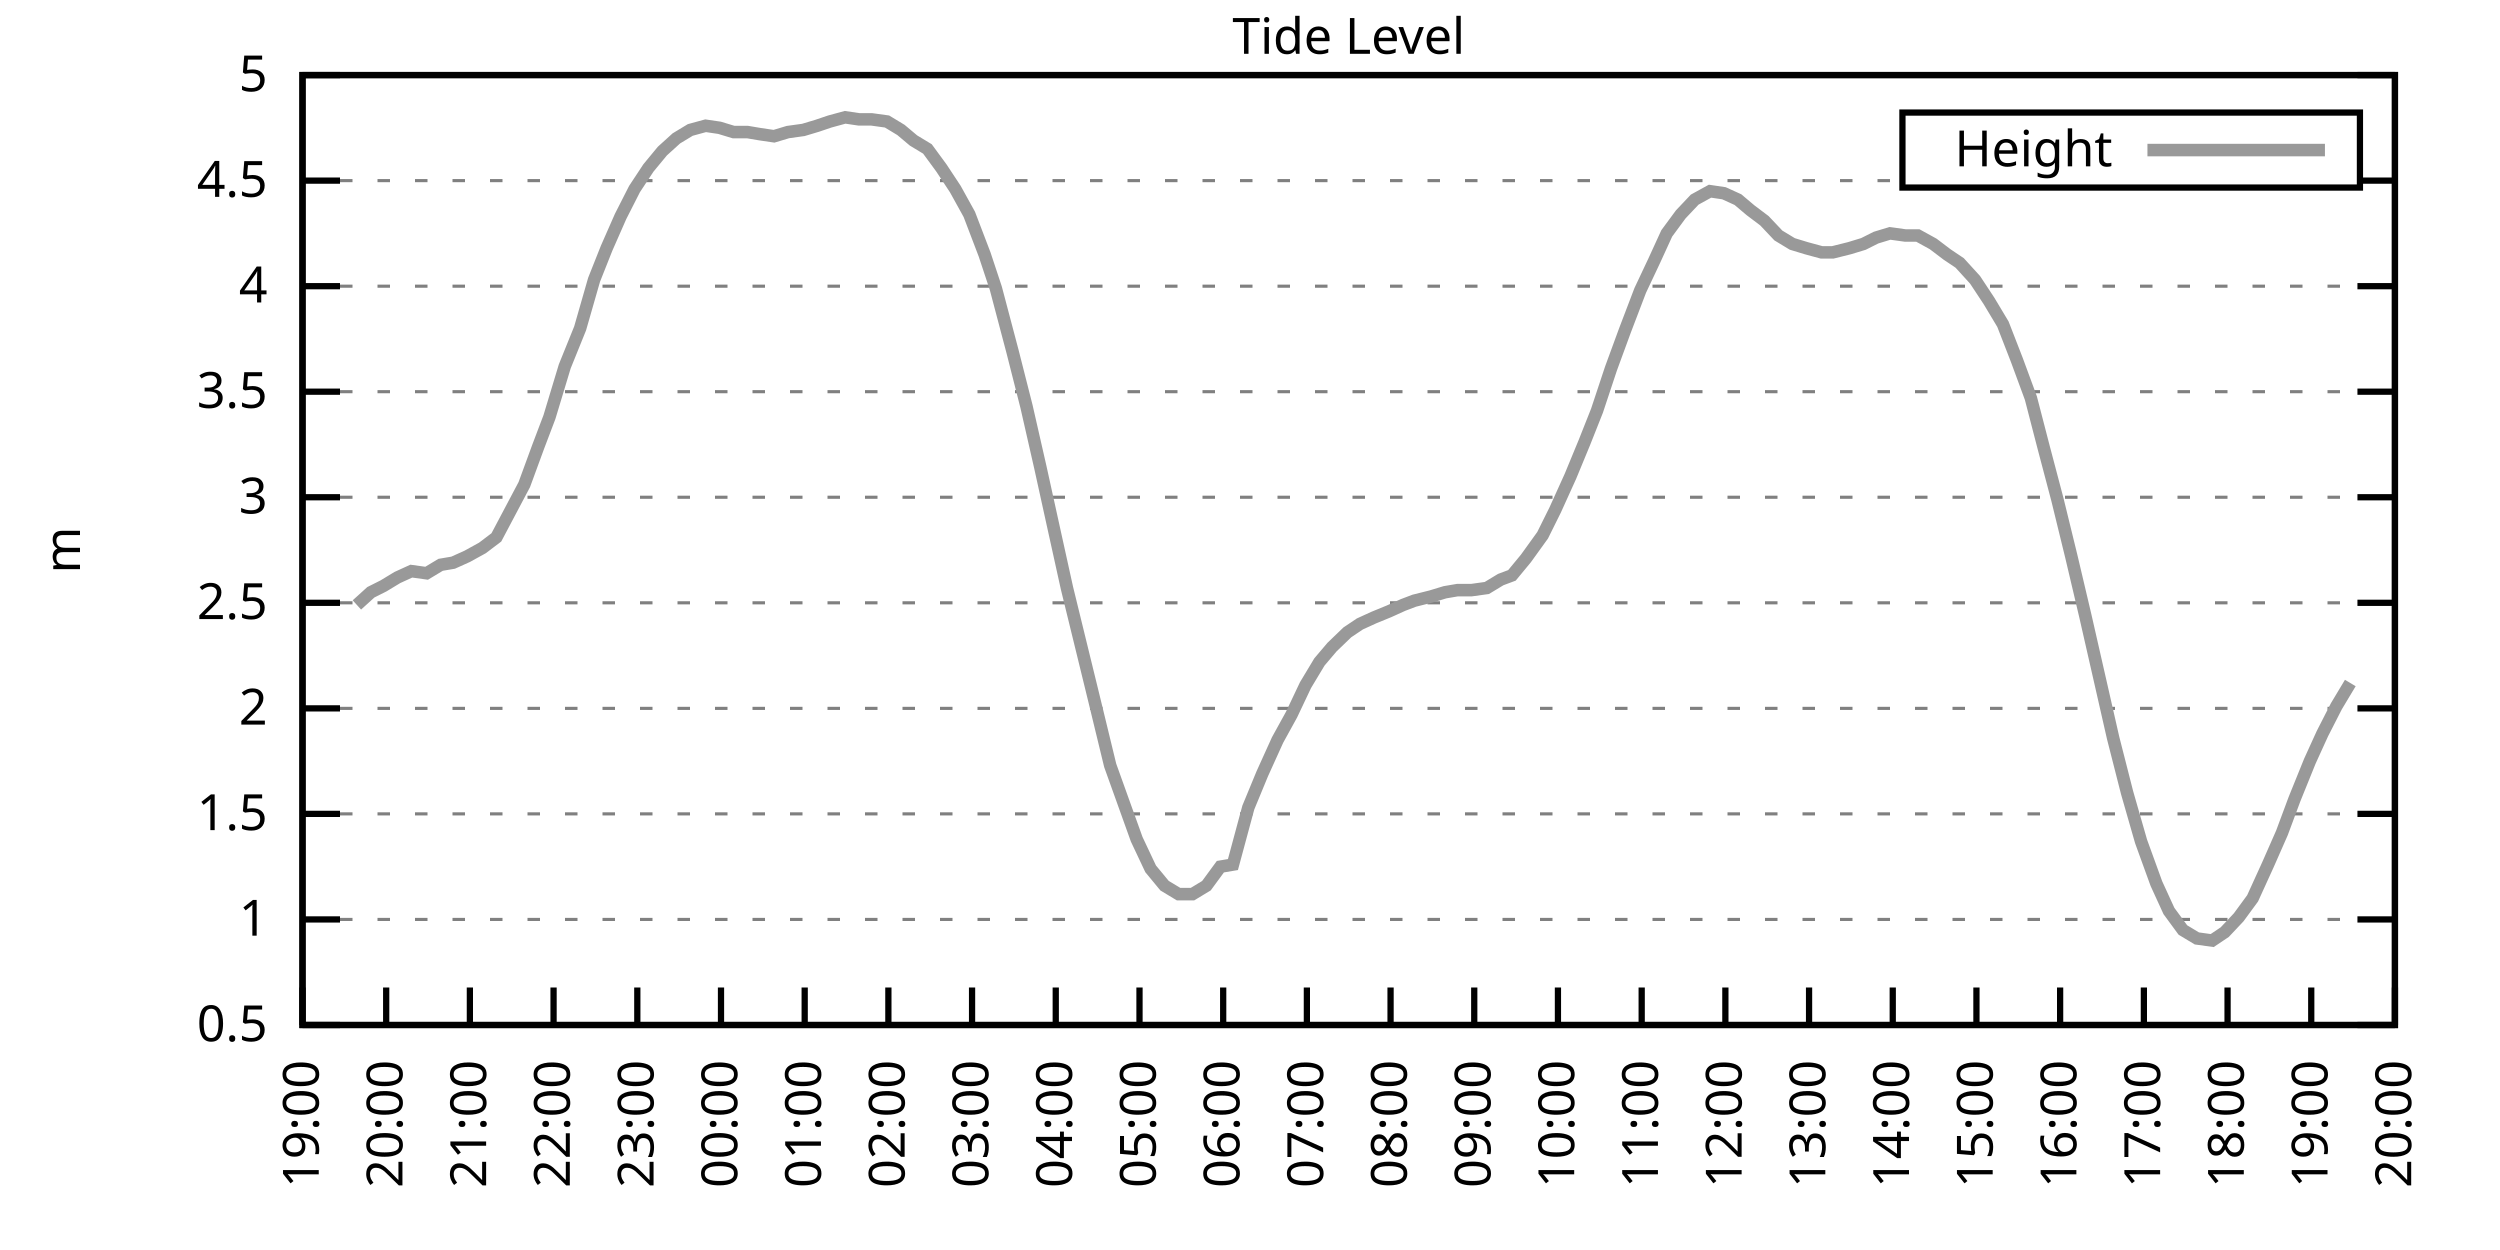
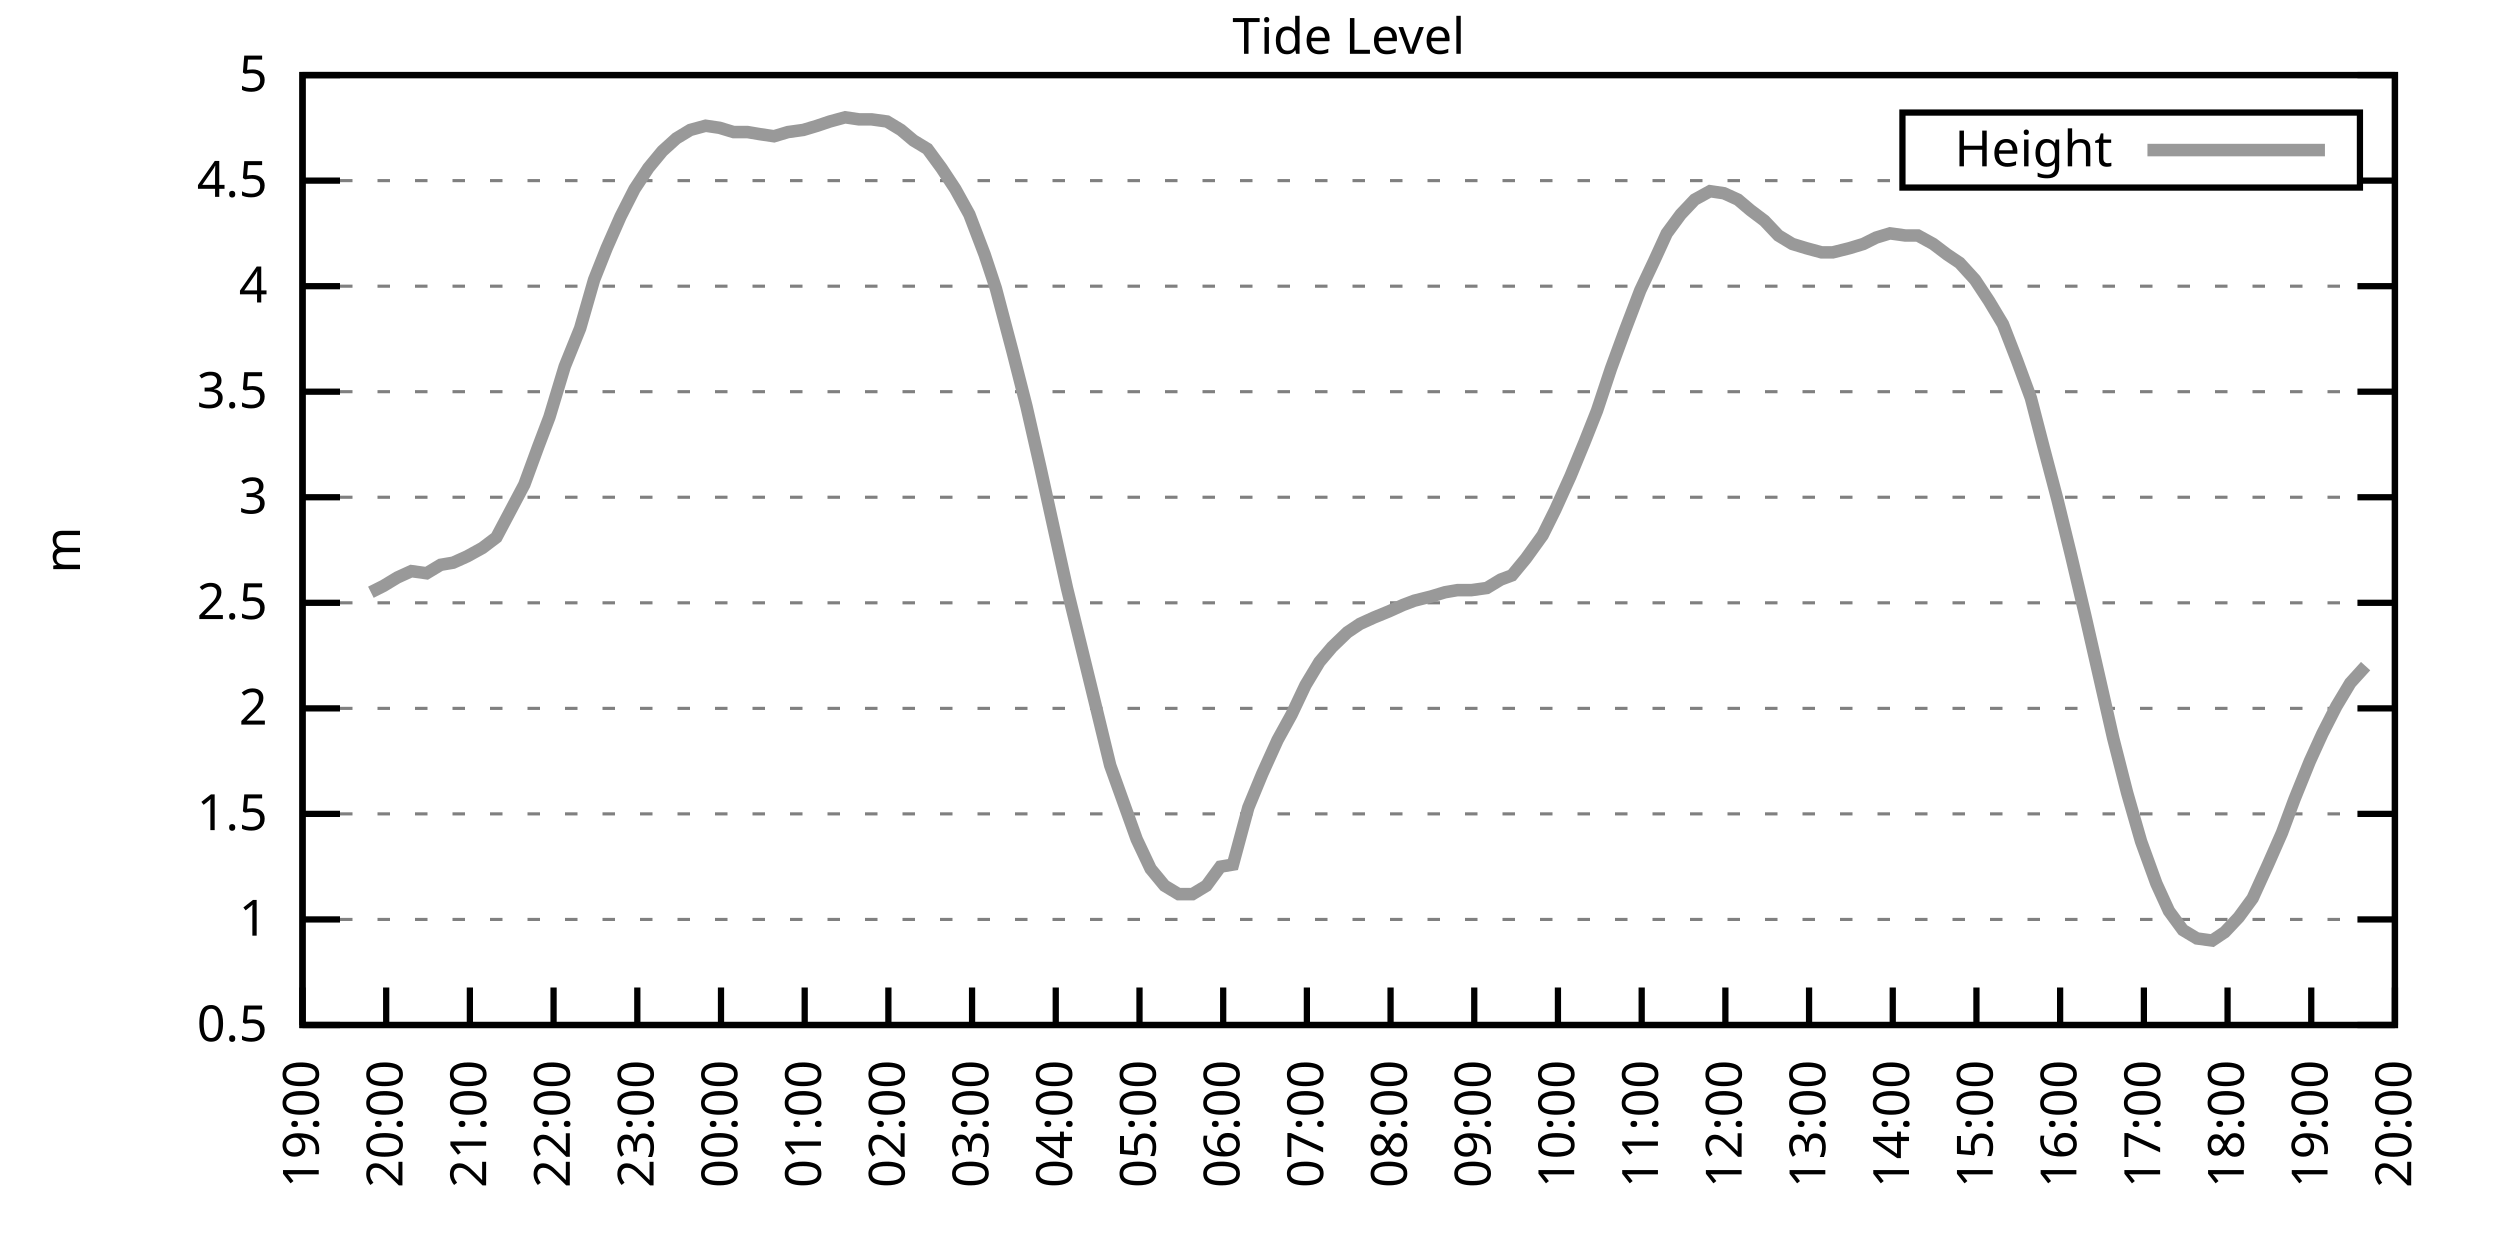
<svg xmlns="http://www.w3.org/2000/svg" xmlns:xlink="http://www.w3.org/1999/xlink" width="400" height="200" viewBox="0 0 400 200">
  <g id="gnuplot_canvas">
    <rect x="0" y="0" width="400" height="200" fill="none" />
    <defs>
      <circle id="gpDot" r="0.5" stroke-width="0.5" stroke="currentColor" />
      <path id="gpPt0" stroke-width="0.333" stroke="currentColor" d="M-1,0 h2 M0,-1 v2" />
      <path id="gpPt1" stroke-width="0.333" stroke="currentColor" d="M-1,-1 L1,1 M1,-1 L-1,1" />
      <path id="gpPt2" stroke-width="0.333" stroke="currentColor" d="M-1,0 L1,0 M0,-1 L0,1 M-1,-1 L1,1 M-1,1 L1,-1" />
      <rect id="gpPt3" stroke-width="0.333" stroke="currentColor" x="-1" y="-1" width="2" height="2" />
      <rect id="gpPt4" stroke-width="0.333" stroke="currentColor" fill="currentColor" x="-1" y="-1" width="2" height="2" />
      <circle id="gpPt5" stroke-width="0.333" stroke="currentColor" cx="0" cy="0" r="1" />
      <use xlink:href="#gpPt5" id="gpPt6" fill="currentColor" stroke="none" />
      <path id="gpPt7" stroke-width="0.333" stroke="currentColor" d="M0,-1.33 L-1.33,0.67 L1.33,0.67 z" />
      <use xlink:href="#gpPt7" id="gpPt8" fill="currentColor" stroke="none" />
      <use xlink:href="#gpPt7" id="gpPt9" stroke="currentColor" transform="rotate(180)" />
      <use xlink:href="#gpPt9" id="gpPt10" fill="currentColor" stroke="none" />
      <use xlink:href="#gpPt3" id="gpPt11" stroke="currentColor" transform="rotate(45)" />
      <use xlink:href="#gpPt11" id="gpPt12" fill="currentColor" stroke="none" />
      <path id="gpPt13" stroke-width="0.333" stroke="currentColor" d="M0,1.330 L1.265,0.411 L0.782,-1.067 L-0.782,-1.076 L-1.265,0.411 z" />
      <use xlink:href="#gpPt13" id="gpPt14" fill="currentColor" stroke="none" />
      <filter id="textbox" filterUnits="objectBoundingBox" x="0" y="0" height="1" width="1">
        <feFlood flood-color="white" flood-opacity="1" result="bgnd" />
        <feComposite in="SourceGraphic" in2="bgnd" operator="atop" />
      </filter>
      <filter id="greybox" filterUnits="objectBoundingBox" x="0" y="0" height="1" width="1">
        <feFlood flood-color="lightgrey" flood-opacity="1" result="grey" />
        <feComposite in="SourceGraphic" in2="grey" operator="atop" />
      </filter>
    </defs>
    <g fill="none" color="white" stroke="currentColor" stroke-width="1.00" stroke-linecap="butt" stroke-linejoin="miter">
</g>
    <g fill="none" color="black" stroke="currentColor" stroke-width="1.00" stroke-linecap="butt" stroke-linejoin="miter">
      <g stroke="none" shape-rendering="crispEdges">
        <polygon fill="rgb(255, 255, 255)" points="48.40,164.00 383.18,164.00 383.18,12.02 48.40,12.02 " />
      </g>
    </g>
    <g fill="none" color="black" stroke="currentColor" stroke-width="1.00" stroke-linecap="butt" stroke-linejoin="miter">
</g>
    <g fill="none" color="black" stroke="black" stroke-width="0.50" stroke-linecap="butt" stroke-linejoin="miter">
</g>
    <g fill="none" color="gray" stroke="currentColor" stroke-width="0.50" stroke-linecap="butt" stroke-linejoin="miter">
      <path stroke="gray" stroke-dasharray="2,4" class="gridline" d="M48.40,164.00 L383.19,164.00  " />
    </g>
    <g fill="none" color="gray" stroke="gray" stroke-width="1.00" stroke-linecap="butt" stroke-linejoin="miter">
</g>
    <g fill="none" color="black" stroke="currentColor" stroke-width="1.00" stroke-linecap="butt" stroke-linejoin="miter">
      <path stroke="black" d="M48.40,164.00 L54.40,164.00 M383.19,164.00 L377.19,164.00  " />
      <g transform="translate(42.80,166.60)" stroke="none" fill="black" font-family="Sans" font-size="8.00" text-anchor="end">
        <text>
          <tspan font-family="Sans"> 0.5</tspan>
        </text>
      </g>
    </g>
    <g fill="none" color="black" stroke="currentColor" stroke-width="1.00" stroke-linecap="butt" stroke-linejoin="miter">
</g>
    <g fill="none" color="black" stroke="black" stroke-width="0.50" stroke-linecap="butt" stroke-linejoin="miter">
</g>
    <g fill="none" color="gray" stroke="currentColor" stroke-width="0.50" stroke-linecap="butt" stroke-linejoin="miter">
      <path stroke="gray" stroke-dasharray="2,4" class="gridline" d="M48.40,147.11 L383.19,147.11  " />
    </g>
    <g fill="none" color="gray" stroke="gray" stroke-width="1.00" stroke-linecap="butt" stroke-linejoin="miter">
</g>
    <g fill="none" color="black" stroke="currentColor" stroke-width="1.00" stroke-linecap="butt" stroke-linejoin="miter">
      <path stroke="black" d="M48.40,147.11 L54.40,147.11 M383.19,147.11 L377.19,147.11  " />
      <g transform="translate(42.80,149.71)" stroke="none" fill="black" font-family="Sans" font-size="8.00" text-anchor="end">
        <text>
          <tspan font-family="Sans"> 1</tspan>
        </text>
      </g>
    </g>
    <g fill="none" color="black" stroke="currentColor" stroke-width="1.00" stroke-linecap="butt" stroke-linejoin="miter">
</g>
    <g fill="none" color="black" stroke="black" stroke-width="0.50" stroke-linecap="butt" stroke-linejoin="miter">
</g>
    <g fill="none" color="gray" stroke="currentColor" stroke-width="0.50" stroke-linecap="butt" stroke-linejoin="miter">
      <path stroke="gray" stroke-dasharray="2,4" class="gridline" d="M48.40,130.22 L383.19,130.22  " />
    </g>
    <g fill="none" color="gray" stroke="gray" stroke-width="1.00" stroke-linecap="butt" stroke-linejoin="miter">
</g>
    <g fill="none" color="black" stroke="currentColor" stroke-width="1.00" stroke-linecap="butt" stroke-linejoin="miter">
      <path stroke="black" d="M48.40,130.22 L54.40,130.22 M383.19,130.22 L377.19,130.22  " />
      <g transform="translate(42.80,132.82)" stroke="none" fill="black" font-family="Sans" font-size="8.00" text-anchor="end">
        <text>
          <tspan font-family="Sans"> 1.5</tspan>
        </text>
      </g>
    </g>
    <g fill="none" color="black" stroke="currentColor" stroke-width="1.00" stroke-linecap="butt" stroke-linejoin="miter">
</g>
    <g fill="none" color="black" stroke="black" stroke-width="0.50" stroke-linecap="butt" stroke-linejoin="miter">
</g>
    <g fill="none" color="gray" stroke="currentColor" stroke-width="0.50" stroke-linecap="butt" stroke-linejoin="miter">
      <path stroke="gray" stroke-dasharray="2,4" class="gridline" d="M48.40,113.34 L383.19,113.34  " />
    </g>
    <g fill="none" color="gray" stroke="gray" stroke-width="1.00" stroke-linecap="butt" stroke-linejoin="miter">
</g>
    <g fill="none" color="black" stroke="currentColor" stroke-width="1.00" stroke-linecap="butt" stroke-linejoin="miter">
      <path stroke="black" d="M48.40,113.34 L54.40,113.34 M383.19,113.34 L377.19,113.34  " />
      <g transform="translate(42.80,115.94)" stroke="none" fill="black" font-family="Sans" font-size="8.00" text-anchor="end">
        <text>
          <tspan font-family="Sans"> 2</tspan>
        </text>
      </g>
    </g>
    <g fill="none" color="black" stroke="currentColor" stroke-width="1.00" stroke-linecap="butt" stroke-linejoin="miter">
</g>
    <g fill="none" color="black" stroke="black" stroke-width="0.50" stroke-linecap="butt" stroke-linejoin="miter">
</g>
    <g fill="none" color="gray" stroke="currentColor" stroke-width="0.50" stroke-linecap="butt" stroke-linejoin="miter">
      <path stroke="gray" stroke-dasharray="2,4" class="gridline" d="M48.40,96.45 L383.19,96.45  " />
    </g>
    <g fill="none" color="gray" stroke="gray" stroke-width="1.00" stroke-linecap="butt" stroke-linejoin="miter">
</g>
    <g fill="none" color="black" stroke="currentColor" stroke-width="1.00" stroke-linecap="butt" stroke-linejoin="miter">
      <path stroke="black" d="M48.40,96.45 L54.40,96.45 M383.19,96.45 L377.19,96.45  " />
      <g transform="translate(42.80,99.05)" stroke="none" fill="black" font-family="Sans" font-size="8.00" text-anchor="end">
        <text>
          <tspan font-family="Sans"> 2.5</tspan>
        </text>
      </g>
    </g>
    <g fill="none" color="black" stroke="currentColor" stroke-width="1.00" stroke-linecap="butt" stroke-linejoin="miter">
</g>
    <g fill="none" color="black" stroke="black" stroke-width="0.50" stroke-linecap="butt" stroke-linejoin="miter">
</g>
    <g fill="none" color="gray" stroke="currentColor" stroke-width="0.50" stroke-linecap="butt" stroke-linejoin="miter">
      <path stroke="gray" stroke-dasharray="2,4" class="gridline" d="M48.40,79.56 L383.19,79.56  " />
    </g>
    <g fill="none" color="gray" stroke="gray" stroke-width="1.00" stroke-linecap="butt" stroke-linejoin="miter">
</g>
    <g fill="none" color="black" stroke="currentColor" stroke-width="1.00" stroke-linecap="butt" stroke-linejoin="miter">
      <path stroke="black" d="M48.40,79.56 L54.40,79.56 M383.19,79.56 L377.19,79.56  " />
      <g transform="translate(42.80,82.16)" stroke="none" fill="black" font-family="Sans" font-size="8.00" text-anchor="end">
        <text>
          <tspan font-family="Sans"> 3</tspan>
        </text>
      </g>
    </g>
    <g fill="none" color="black" stroke="currentColor" stroke-width="1.00" stroke-linecap="butt" stroke-linejoin="miter">
</g>
    <g fill="none" color="black" stroke="black" stroke-width="0.50" stroke-linecap="butt" stroke-linejoin="miter">
</g>
    <g fill="none" color="gray" stroke="currentColor" stroke-width="0.50" stroke-linecap="butt" stroke-linejoin="miter">
      <path stroke="gray" stroke-dasharray="2,4" class="gridline" d="M48.40,62.67 L383.19,62.67  " />
    </g>
    <g fill="none" color="gray" stroke="gray" stroke-width="1.00" stroke-linecap="butt" stroke-linejoin="miter">
</g>
    <g fill="none" color="black" stroke="currentColor" stroke-width="1.00" stroke-linecap="butt" stroke-linejoin="miter">
      <path stroke="black" d="M48.40,62.67 L54.40,62.67 M383.19,62.67 L377.19,62.67  " />
      <g transform="translate(42.80,65.27)" stroke="none" fill="black" font-family="Sans" font-size="8.00" text-anchor="end">
        <text>
          <tspan font-family="Sans"> 3.5</tspan>
        </text>
      </g>
    </g>
    <g fill="none" color="black" stroke="currentColor" stroke-width="1.00" stroke-linecap="butt" stroke-linejoin="miter">
</g>
    <g fill="none" color="black" stroke="black" stroke-width="0.50" stroke-linecap="butt" stroke-linejoin="miter">
</g>
    <g fill="none" color="gray" stroke="currentColor" stroke-width="0.50" stroke-linecap="butt" stroke-linejoin="miter">
      <path stroke="gray" stroke-dasharray="2,4" class="gridline" d="M48.40,45.79 L383.19,45.79  " />
    </g>
    <g fill="none" color="gray" stroke="gray" stroke-width="1.00" stroke-linecap="butt" stroke-linejoin="miter">
</g>
    <g fill="none" color="black" stroke="currentColor" stroke-width="1.00" stroke-linecap="butt" stroke-linejoin="miter">
      <path stroke="black" d="M48.40,45.79 L54.40,45.79 M383.19,45.79 L377.19,45.79  " />
      <g transform="translate(42.80,48.39)" stroke="none" fill="black" font-family="Sans" font-size="8.00" text-anchor="end">
        <text>
          <tspan font-family="Sans"> 4</tspan>
        </text>
      </g>
    </g>
    <g fill="none" color="black" stroke="currentColor" stroke-width="1.00" stroke-linecap="butt" stroke-linejoin="miter">
</g>
    <g fill="none" color="black" stroke="black" stroke-width="0.50" stroke-linecap="butt" stroke-linejoin="miter">
</g>
    <g fill="none" color="gray" stroke="currentColor" stroke-width="0.50" stroke-linecap="butt" stroke-linejoin="miter">
      <path stroke="gray" stroke-dasharray="2,4" class="gridline" d="M48.40,28.90 L304.39,28.90 M377.59,28.90 L383.19,28.90  " />
    </g>
    <g fill="none" color="gray" stroke="gray" stroke-width="1.00" stroke-linecap="butt" stroke-linejoin="miter">
</g>
    <g fill="none" color="black" stroke="currentColor" stroke-width="1.00" stroke-linecap="butt" stroke-linejoin="miter">
      <path stroke="black" d="M48.40,28.90 L54.40,28.90 M383.19,28.90 L377.19,28.90  " />
      <g transform="translate(42.80,31.50)" stroke="none" fill="black" font-family="Sans" font-size="8.00" text-anchor="end">
        <text>
          <tspan font-family="Sans"> 4.5</tspan>
        </text>
      </g>
    </g>
    <g fill="none" color="black" stroke="currentColor" stroke-width="1.00" stroke-linecap="butt" stroke-linejoin="miter">
</g>
    <g fill="none" color="black" stroke="black" stroke-width="0.50" stroke-linecap="butt" stroke-linejoin="miter">
</g>
    <g fill="none" color="gray" stroke="currentColor" stroke-width="0.50" stroke-linecap="butt" stroke-linejoin="miter">
      <path stroke="gray" stroke-dasharray="2,4" class="gridline" d="M48.40,12.01 L383.19,12.01  " />
    </g>
    <g fill="none" color="gray" stroke="gray" stroke-width="1.00" stroke-linecap="butt" stroke-linejoin="miter">
</g>
    <g fill="none" color="black" stroke="currentColor" stroke-width="1.00" stroke-linecap="butt" stroke-linejoin="miter">
      <path stroke="black" d="M48.40,12.01 L54.40,12.01 M383.19,12.01 L377.19,12.01  " />
      <g transform="translate(42.80,14.61)" stroke="none" fill="black" font-family="Sans" font-size="8.00" text-anchor="end">
        <text>
          <tspan font-family="Sans"> 5</tspan>
        </text>
      </g>
    </g>
    <g fill="none" color="black" stroke="currentColor" stroke-width="1.00" stroke-linecap="butt" stroke-linejoin="miter">
      <path stroke="black" d="M48.40,164.00 L48.40,158.00  " />
      <g transform="translate(51.00,169.60) rotate(270.00)" stroke="none" fill="black" font-family="Sans" font-size="8.00" text-anchor="end">
        <text>
          <tspan font-family="Sans">19:00</tspan>
        </text>
      </g>
    </g>
    <g fill="none" color="black" stroke="currentColor" stroke-width="1.00" stroke-linecap="butt" stroke-linejoin="miter">
      <path stroke="black" d="M61.79,164.00 L61.79,158.00  " />
      <g transform="translate(64.39,169.60) rotate(270.00)" stroke="none" fill="black" font-family="Sans" font-size="8.00" text-anchor="end">
        <text>
          <tspan font-family="Sans">20:00</tspan>
        </text>
      </g>
    </g>
    <g fill="none" color="black" stroke="currentColor" stroke-width="1.00" stroke-linecap="butt" stroke-linejoin="miter">
      <path stroke="black" d="M75.18,164.00 L75.18,158.00  " />
      <g transform="translate(77.78,169.60) rotate(270.00)" stroke="none" fill="black" font-family="Sans" font-size="8.00" text-anchor="end">
        <text>
          <tspan font-family="Sans">21:00</tspan>
        </text>
      </g>
    </g>
    <g fill="none" color="black" stroke="currentColor" stroke-width="1.00" stroke-linecap="butt" stroke-linejoin="miter">
      <path stroke="black" d="M88.57,164.00 L88.57,158.00  " />
      <g transform="translate(91.17,169.60) rotate(270.00)" stroke="none" fill="black" font-family="Sans" font-size="8.00" text-anchor="end">
        <text>
          <tspan font-family="Sans">22:00</tspan>
        </text>
      </g>
    </g>
    <g fill="none" color="black" stroke="currentColor" stroke-width="1.00" stroke-linecap="butt" stroke-linejoin="miter">
      <path stroke="black" d="M101.97,164.00 L101.97,158.00  " />
      <g transform="translate(104.57,169.60) rotate(270.00)" stroke="none" fill="black" font-family="Sans" font-size="8.00" text-anchor="end">
        <text>
          <tspan font-family="Sans">23:00</tspan>
        </text>
      </g>
    </g>
    <g fill="none" color="black" stroke="currentColor" stroke-width="1.00" stroke-linecap="butt" stroke-linejoin="miter">
      <path stroke="black" d="M115.36,164.00 L115.36,158.00  " />
      <g transform="translate(117.96,169.60) rotate(270.00)" stroke="none" fill="black" font-family="Sans" font-size="8.00" text-anchor="end">
        <text>
          <tspan font-family="Sans">00:00</tspan>
        </text>
      </g>
    </g>
    <g fill="none" color="black" stroke="currentColor" stroke-width="1.00" stroke-linecap="butt" stroke-linejoin="miter">
      <path stroke="black" d="M128.75,164.00 L128.75,158.00  " />
      <g transform="translate(131.35,169.60) rotate(270.00)" stroke="none" fill="black" font-family="Sans" font-size="8.00" text-anchor="end">
        <text>
          <tspan font-family="Sans">01:00</tspan>
        </text>
      </g>
    </g>
    <g fill="none" color="black" stroke="currentColor" stroke-width="1.00" stroke-linecap="butt" stroke-linejoin="miter">
      <path stroke="black" d="M142.14,164.00 L142.14,158.00  " />
      <g transform="translate(144.74,169.60) rotate(270.00)" stroke="none" fill="black" font-family="Sans" font-size="8.00" text-anchor="end">
        <text>
          <tspan font-family="Sans">02:00</tspan>
        </text>
      </g>
    </g>
    <g fill="none" color="black" stroke="currentColor" stroke-width="1.00" stroke-linecap="butt" stroke-linejoin="miter">
      <path stroke="black" d="M155.53,164.00 L155.53,158.00  " />
      <g transform="translate(158.13,169.60) rotate(270.00)" stroke="none" fill="black" font-family="Sans" font-size="8.00" text-anchor="end">
        <text>
          <tspan font-family="Sans">03:00</tspan>
        </text>
      </g>
    </g>
    <g fill="none" color="black" stroke="currentColor" stroke-width="1.00" stroke-linecap="butt" stroke-linejoin="miter">
      <path stroke="black" d="M168.92,164.00 L168.92,158.00  " />
      <g transform="translate(171.52,169.60) rotate(270.00)" stroke="none" fill="black" font-family="Sans" font-size="8.00" text-anchor="end">
        <text>
          <tspan font-family="Sans">04:00</tspan>
        </text>
      </g>
    </g>
    <g fill="none" color="black" stroke="currentColor" stroke-width="1.00" stroke-linecap="butt" stroke-linejoin="miter">
      <path stroke="black" d="M182.32,164.00 L182.32,158.00  " />
      <g transform="translate(184.92,169.60) rotate(270.00)" stroke="none" fill="black" font-family="Sans" font-size="8.00" text-anchor="end">
        <text>
          <tspan font-family="Sans">05:00</tspan>
        </text>
      </g>
    </g>
    <g fill="none" color="black" stroke="currentColor" stroke-width="1.00" stroke-linecap="butt" stroke-linejoin="miter">
      <path stroke="black" d="M195.71,164.00 L195.71,158.00  " />
      <g transform="translate(198.31,169.60) rotate(270.00)" stroke="none" fill="black" font-family="Sans" font-size="8.00" text-anchor="end">
        <text>
          <tspan font-family="Sans">06:00</tspan>
        </text>
      </g>
    </g>
    <g fill="none" color="black" stroke="currentColor" stroke-width="1.00" stroke-linecap="butt" stroke-linejoin="miter">
      <path stroke="black" d="M209.10,164.00 L209.10,158.00  " />
      <g transform="translate(211.70,169.60) rotate(270.00)" stroke="none" fill="black" font-family="Sans" font-size="8.00" text-anchor="end">
        <text>
          <tspan font-family="Sans">07:00</tspan>
        </text>
      </g>
    </g>
    <g fill="none" color="black" stroke="currentColor" stroke-width="1.00" stroke-linecap="butt" stroke-linejoin="miter">
      <path stroke="black" d="M222.49,164.00 L222.49,158.00  " />
      <g transform="translate(225.09,169.60) rotate(270.00)" stroke="none" fill="black" font-family="Sans" font-size="8.00" text-anchor="end">
        <text>
          <tspan font-family="Sans">08:00</tspan>
        </text>
      </g>
    </g>
    <g fill="none" color="black" stroke="currentColor" stroke-width="1.00" stroke-linecap="butt" stroke-linejoin="miter">
      <path stroke="black" d="M235.88,164.00 L235.88,158.00  " />
      <g transform="translate(238.48,169.60) rotate(270.00)" stroke="none" fill="black" font-family="Sans" font-size="8.00" text-anchor="end">
        <text>
          <tspan font-family="Sans">09:00</tspan>
        </text>
      </g>
    </g>
    <g fill="none" color="black" stroke="currentColor" stroke-width="1.00" stroke-linecap="butt" stroke-linejoin="miter">
      <path stroke="black" d="M249.27,164.00 L249.27,158.00  " />
      <g transform="translate(251.87,169.60) rotate(270.00)" stroke="none" fill="black" font-family="Sans" font-size="8.00" text-anchor="end">
        <text>
          <tspan font-family="Sans">10:00</tspan>
        </text>
      </g>
    </g>
    <g fill="none" color="black" stroke="currentColor" stroke-width="1.00" stroke-linecap="butt" stroke-linejoin="miter">
      <path stroke="black" d="M262.67,164.00 L262.67,158.00  " />
      <g transform="translate(265.27,169.60) rotate(270.00)" stroke="none" fill="black" font-family="Sans" font-size="8.00" text-anchor="end">
        <text>
          <tspan font-family="Sans">11:00</tspan>
        </text>
      </g>
    </g>
    <g fill="none" color="black" stroke="currentColor" stroke-width="1.00" stroke-linecap="butt" stroke-linejoin="miter">
      <path stroke="black" d="M276.06,164.00 L276.06,158.00  " />
      <g transform="translate(278.66,169.60) rotate(270.00)" stroke="none" fill="black" font-family="Sans" font-size="8.00" text-anchor="end">
        <text>
          <tspan font-family="Sans">12:00</tspan>
        </text>
      </g>
    </g>
    <g fill="none" color="black" stroke="currentColor" stroke-width="1.00" stroke-linecap="butt" stroke-linejoin="miter">
      <path stroke="black" d="M289.45,164.00 L289.45,158.00  " />
      <g transform="translate(292.05,169.60) rotate(270.00)" stroke="none" fill="black" font-family="Sans" font-size="8.00" text-anchor="end">
        <text>
          <tspan font-family="Sans">13:00</tspan>
        </text>
      </g>
    </g>
    <g fill="none" color="black" stroke="currentColor" stroke-width="1.00" stroke-linecap="butt" stroke-linejoin="miter">
      <path stroke="black" d="M302.84,164.00 L302.84,158.00  " />
      <g transform="translate(305.44,169.60) rotate(270.00)" stroke="none" fill="black" font-family="Sans" font-size="8.00" text-anchor="end">
        <text>
          <tspan font-family="Sans">14:00</tspan>
        </text>
      </g>
    </g>
    <g fill="none" color="black" stroke="currentColor" stroke-width="1.00" stroke-linecap="butt" stroke-linejoin="miter">
      <path stroke="black" d="M316.23,164.00 L316.23,158.00  " />
      <g transform="translate(318.83,169.60) rotate(270.00)" stroke="none" fill="black" font-family="Sans" font-size="8.00" text-anchor="end">
        <text>
          <tspan font-family="Sans">15:00</tspan>
        </text>
      </g>
    </g>
    <g fill="none" color="black" stroke="currentColor" stroke-width="1.00" stroke-linecap="butt" stroke-linejoin="miter">
      <path stroke="black" d="M329.62,164.00 L329.62,158.00  " />
      <g transform="translate(332.22,169.60) rotate(270.00)" stroke="none" fill="black" font-family="Sans" font-size="8.00" text-anchor="end">
        <text>
          <tspan font-family="Sans">16:00</tspan>
        </text>
      </g>
    </g>
    <g fill="none" color="black" stroke="currentColor" stroke-width="1.00" stroke-linecap="butt" stroke-linejoin="miter">
      <path stroke="black" d="M343.02,164.00 L343.02,158.00  " />
      <g transform="translate(345.62,169.60) rotate(270.00)" stroke="none" fill="black" font-family="Sans" font-size="8.00" text-anchor="end">
        <text>
          <tspan font-family="Sans">17:00</tspan>
        </text>
      </g>
    </g>
    <g fill="none" color="black" stroke="currentColor" stroke-width="1.00" stroke-linecap="butt" stroke-linejoin="miter">
      <path stroke="black" d="M356.41,164.00 L356.41,158.00  " />
      <g transform="translate(359.01,169.60) rotate(270.00)" stroke="none" fill="black" font-family="Sans" font-size="8.00" text-anchor="end">
        <text>
          <tspan font-family="Sans">18:00</tspan>
        </text>
      </g>
    </g>
    <g fill="none" color="black" stroke="currentColor" stroke-width="1.00" stroke-linecap="butt" stroke-linejoin="miter">
      <path stroke="black" d="M369.80,164.00 L369.80,158.00  " />
      <g transform="translate(372.40,169.60) rotate(270.00)" stroke="none" fill="black" font-family="Sans" font-size="8.00" text-anchor="end">
        <text>
          <tspan font-family="Sans">19:00</tspan>
        </text>
      </g>
    </g>
    <g fill="none" color="black" stroke="currentColor" stroke-width="1.00" stroke-linecap="butt" stroke-linejoin="miter">
      <path stroke="black" d="M383.19,164.00 L383.19,158.00  " />
      <g transform="translate(385.79,169.60) rotate(270.00)" stroke="none" fill="black" font-family="Sans" font-size="8.00" text-anchor="end">
        <text>
          <tspan font-family="Sans">20:00</tspan>
        </text>
      </g>
    </g>
    <g fill="none" color="black" stroke="currentColor" stroke-width="1.00" stroke-linecap="butt" stroke-linejoin="miter">
</g>
    <g fill="none" color="black" stroke="currentColor" stroke-width="1.00" stroke-linecap="butt" stroke-linejoin="miter">
      <path stroke="black" d="M48.40,12.01 L48.40,164.00 L383.19,164.00 L383.19,12.01 L48.40,12.01 Z  " />
    </g>
    <g fill="none" color="black" stroke="currentColor" stroke-width="1.00" stroke-linecap="butt" stroke-linejoin="miter">
</g>
    <g fill="none" color="black" stroke="currentColor" stroke-width="1.00" stroke-linecap="butt" stroke-linejoin="miter">
      <path stroke="black" d="M304.39,30.01 L304.39,18.01 L377.59,18.01 L377.59,30.01 L304.39,30.01 Z  " />
    </g>
    <g id="Tide_level_plot_1">
      <g fill="none" color="white" stroke="black" stroke-width="2.00" stroke-linecap="butt" stroke-linejoin="miter">
</g>
      <g fill="none" color="black" stroke="currentColor" stroke-width="2.00" stroke-linecap="butt" stroke-linejoin="miter">
        <g transform="translate(337.99,26.61)" stroke="none" fill="black" font-family="Sans" font-size="8.00" text-anchor="end">
          <text>
            <tspan font-family="Sans">Height</tspan>
          </text>
        </g>
      </g>
      <g fill="none" color="black" stroke="currentColor" stroke-width="2.00" stroke-linecap="butt" stroke-linejoin="miter">
-         <path stroke="rgb(153, 153, 153)" d="M343.59,24.01 L371.99,24.01 M57.10,96.79 L59.34,94.76 L61.35,93.75 L63.58,92.40 L65.81,91.38 L68.26,91.72   L70.50,90.37 L72.50,90.03 L74.74,89.02 L77.19,87.67 L79.42,85.98 L83.89,77.53 L86.12,71.45 L87.91,66.73   L90.36,58.62 L92.82,52.54 L95.05,44.77 L97.06,39.71 L99.29,34.64 L101.52,30.25 L103.75,26.87 L105.98,24.17   L108.22,22.14 L110.45,20.79 L112.90,20.12 L115.13,20.45 L117.37,21.13 L119.60,21.13 L121.61,21.47 L123.84,21.80   L126.07,21.13 L128.53,20.79 L130.76,20.12 L132.77,19.44 L135.22,18.77 L137.45,19.10 L139.46,19.10 L141.92,19.44   L144.15,20.79 L146.16,22.48 L148.39,23.83 L150.62,26.87 L152.85,30.25 L155.09,34.30 L157.54,40.72 L159.33,46.12   L162.01,56.26 L164.24,65.04 L166.47,74.83 L168.70,84.97 L170.71,94.08 L172.94,103.20 L175.17,112.32 L177.63,122.46   L181.87,134.28 L184.10,139.01 L186.33,141.71 L188.57,143.06 L190.80,143.06 L193.03,141.71 L195.26,138.67 L197.27,138.33   L199.73,129.21 L201.96,123.81 L204.41,118.40 L206.64,114.35 L208.88,109.62 L211.11,105.91 L213.12,103.54 L215.57,101.18   L217.58,99.83 L219.81,98.81 L222.27,97.80 L224.50,96.79 L226.29,96.11 L228.96,95.44 L231.20,94.76 L233.20,94.42   L235.44,94.42 L237.89,94.08 L240.12,92.73 L241.91,92.06 L244.14,89.36 L246.82,85.64 L248.83,81.59 L251.28,76.18   L253.51,70.78 L255.52,65.71 L257.76,58.96 L259.99,52.88 L262.44,46.46 L264.67,41.73 L266.68,37.34 L268.92,34.30   L271.15,31.94 L273.60,30.59 L275.83,30.92 L278.07,31.94 L280.07,33.63 L282.31,35.32 L284.54,37.68 L286.77,39.03   L289.00,39.71 L291.46,40.38 L293.24,40.38 L295.92,39.71 L298.15,39.03 L300.16,38.02 L302.39,37.34 L304.85,37.68   L306.86,37.68 L309.31,39.03 L311.54,40.72 L313.55,42.07 L316.01,44.77 L318.24,48.15 L320.47,51.87 L322.70,57.61   L324.94,63.69 L326.95,71.45 L329.18,79.90 L331.41,89.02 L333.64,98.48 L336.10,109.28 L338.10,118.07 L340.34,126.85   L342.57,134.62 L345.02,141.37 L347.03,145.76 L349.26,148.80 L351.50,150.15 L353.95,150.49 L355.96,149.14 L358.19,146.77   L360.42,143.73 L362.88,138.33 L365.11,133.26 L367.12,127.86 L369.58,121.78 L371.58,117.39 L373.82,113.00 L376.05,109.28    " />
+         <path stroke="rgb(153, 153, 153)" d="M343.59,24.01 L371.99,24.01 M59.34,94.76 L61.35,93.75 L63.58,92.40 L65.81,91.38 L68.26,91.72 L70.50,90.37   L72.50,90.03 L74.74,89.02 L77.19,87.67 L79.42,85.98 L83.89,77.53 L86.12,71.45 L87.91,66.73 L90.36,58.62   L92.82,52.54 L95.05,44.77 L97.06,39.71 L99.29,34.64 L101.52,30.25 L103.75,26.87 L105.98,24.17 L108.22,22.14   L110.45,20.79 L112.90,20.12 L115.13,20.45 L117.37,21.13 L119.60,21.13 L121.61,21.47 L123.84,21.80 L126.07,21.13   L128.53,20.79 L130.76,20.12 L132.77,19.44 L135.22,18.77 L137.45,19.10 L139.46,19.10 L141.92,19.44 L144.15,20.79   L146.16,22.48 L148.39,23.83 L150.62,26.87 L152.85,30.25 L155.09,34.30 L157.54,40.72 L159.33,46.12 L162.01,56.26   L164.24,65.04 L166.47,74.83 L168.70,84.97 L170.71,94.08 L172.94,103.20 L175.17,112.32 L177.63,122.46 L181.87,134.28   L184.10,139.01 L186.33,141.71 L188.57,143.06 L190.80,143.06 L193.03,141.71 L195.26,138.67 L197.27,138.33 L199.73,129.21   L201.96,123.81 L204.41,118.40 L206.64,114.35 L208.88,109.62 L211.11,105.91 L213.12,103.54 L215.57,101.18 L217.58,99.83   L219.81,98.81 L222.27,97.80 L224.50,96.79 L226.29,96.11 L228.96,95.44 L231.20,94.76 L233.20,94.42 L235.44,94.42   L237.89,94.08 L240.12,92.73 L241.91,92.06 L244.14,89.36 L246.82,85.64 L248.83,81.59 L251.28,76.18 L253.51,70.78   L255.52,65.71 L257.76,58.96 L259.99,52.88 L262.44,46.46 L264.67,41.73 L266.68,37.34 L268.92,34.30 L271.15,31.94   L273.60,30.59 L275.83,30.92 L278.07,31.94 L280.07,33.63 L282.31,35.32 L284.54,37.68 L286.77,39.03 L289.00,39.71   L291.46,40.38 L293.24,40.38 L295.92,39.71 L298.15,39.03 L300.16,38.02 L302.39,37.34 L304.85,37.68 L306.86,37.68   L309.31,39.03 L311.54,40.72 L313.55,42.07 L316.01,44.77 L318.24,48.15 L320.47,51.87 L322.70,57.61 L324.94,63.69   L326.95,71.45 L329.18,79.90 L331.41,89.02 L333.64,98.48 L336.10,109.28 L338.10,118.07 L340.34,126.85 L342.57,134.62   L345.02,141.37 L347.03,145.76 L349.26,148.80 L351.50,150.15 L353.95,150.49 L355.96,149.14 L358.19,146.77 L360.42,143.73   L362.88,138.33 L365.11,133.26 L367.12,127.86 L369.58,121.78 L371.58,117.39 L373.82,113.00 L376.05,109.28 L378.50,106.58    " />
      </g>
    </g>
    <g fill="none" color="black" stroke="currentColor" stroke-width="2.00" stroke-linecap="butt" stroke-linejoin="miter">
</g>
    <g fill="none" color="black" stroke="black" stroke-width="1.00" stroke-linecap="butt" stroke-linejoin="miter">
</g>
    <g fill="none" color="black" stroke="currentColor" stroke-width="1.00" stroke-linecap="butt" stroke-linejoin="miter">
      <path stroke="black" d="M48.40,12.01 L48.40,164.00 L383.19,164.00 L383.19,12.01 L48.40,12.01 Z  " />
      <g transform="translate(12.80,88.01) rotate(270.00)" stroke="none" fill="black" font-family="Sans" font-size="8.00" text-anchor="middle">
        <text>
          <tspan font-family="Sans">m</tspan>
        </text>
      </g>
    </g>
    <g fill="none" color="black" stroke="currentColor" stroke-width="1.00" stroke-linecap="butt" stroke-linejoin="miter">
</g>
    <g fill="none" color="black" stroke="currentColor" stroke-width="1.00" stroke-linecap="butt" stroke-linejoin="miter">
      <g transform="translate(215.79,8.61)" stroke="none" fill="black" font-family="Sans" font-size="8.00" text-anchor="middle">
        <text>
          <tspan font-family="Sans">Tide Level</tspan>
        </text>
      </g>
    </g>
    <g fill="none" color="black" stroke="currentColor" stroke-width="1.00" stroke-linecap="butt" stroke-linejoin="miter">
</g>
  </g>
</svg>
